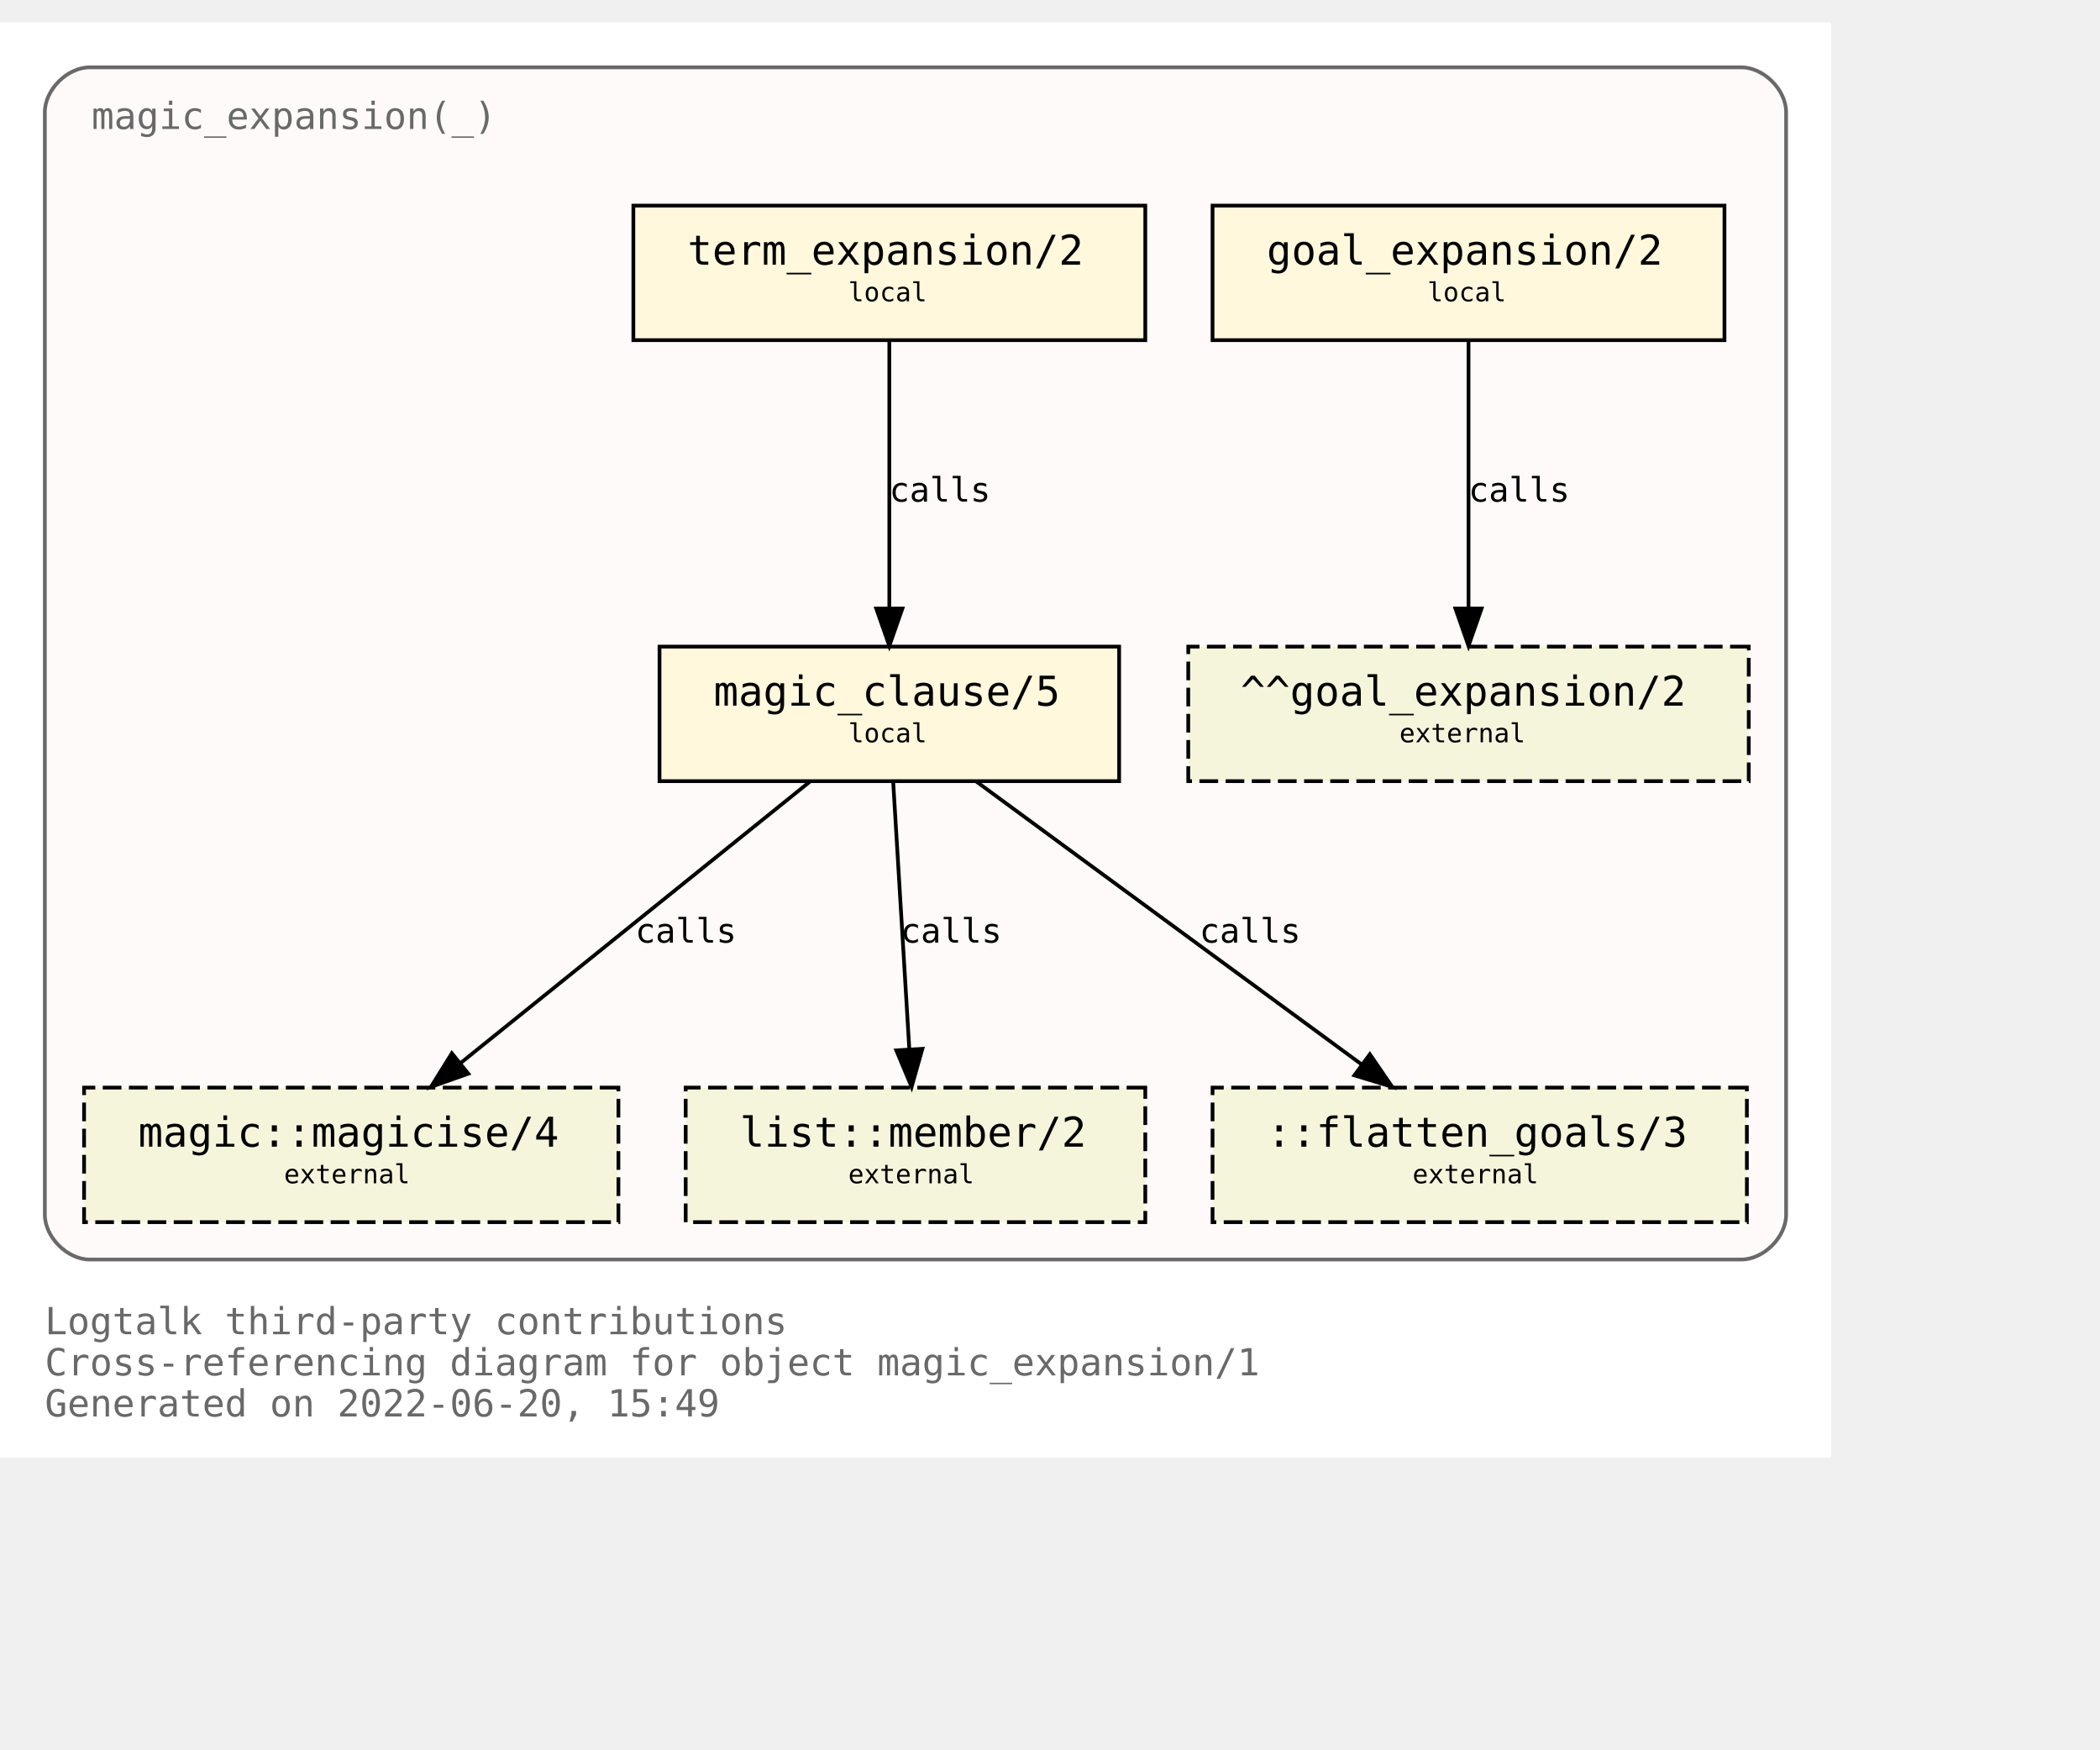
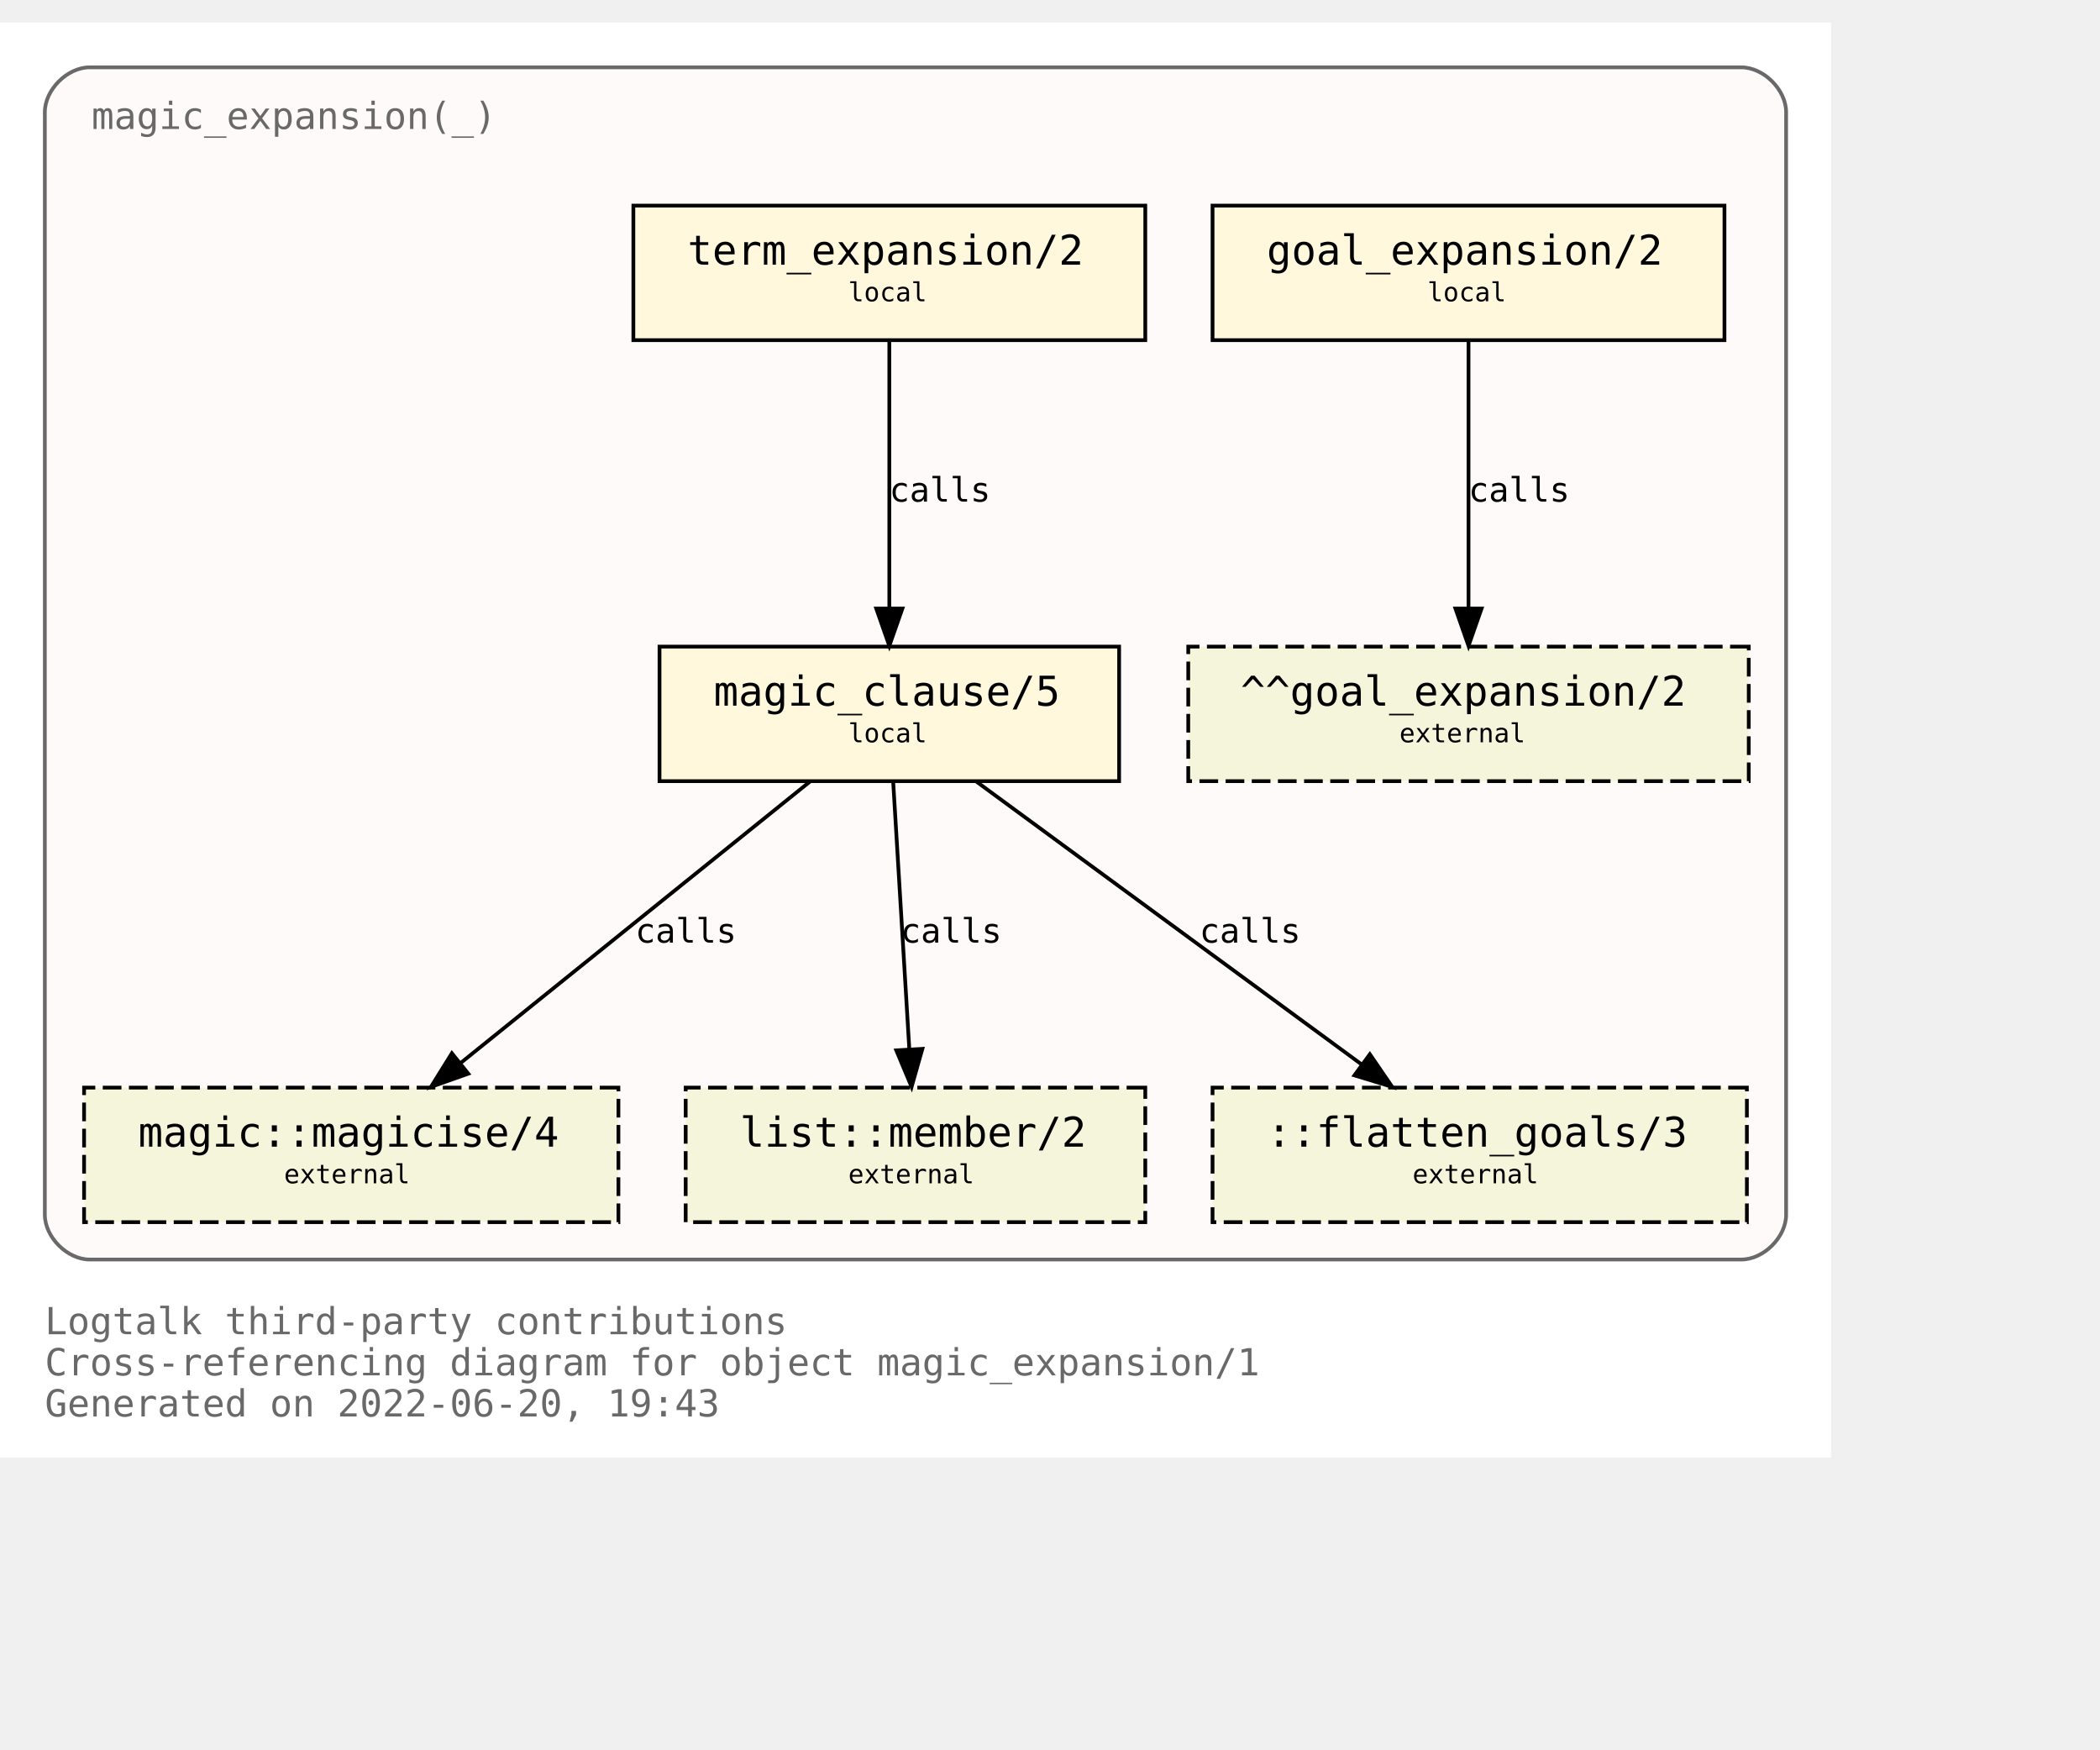
<svg xmlns="http://www.w3.org/2000/svg" xmlns:xlink="http://www.w3.org/1999/xlink" width="634pt" height="528pt" viewBox="72.00 72.00 562.00 456.00">
  <g id="graph0" class="graph" transform="scale(1 1) rotate(0) translate(76 452)">
    <polygon fill="white" stroke="transparent" points="-4,4 -4,-380 486,-380 486,4 -4,4" />
    <text text-anchor="start" x="8" y="-29" font-family="Monospace" font-size="10.00" fill="dimgray">Logtalk third-party contributions</text>
    <text text-anchor="start" x="8" y="-18" font-family="Monospace" font-size="10.00" fill="dimgray">Cross-referencing diagram for object magic_expansion/1</text>
-     <text text-anchor="start" x="8" y="-7" font-family="Monospace" font-size="10.00" fill="dimgray">Generated on 2022-06-20, 15:49</text>
+     <text text-anchor="start" x="8" y="-7" font-family="Monospace" font-size="10.00" fill="dimgray">Generated on 2022-06-20, 19:43</text>
    <g id="clust1" class="cluster">
      <g id="a_clust1">
        <a xlink:title="magic_expansion(_)">
          <path fill="snow" stroke="dimgray" d="M20,-49C20,-49 462,-49 462,-49 468,-49 474,-55 474,-61 474,-61 474,-356 474,-356 474,-362 468,-368 462,-368 462,-368 20,-368 20,-368 14,-368 8,-362 8,-356 8,-356 8,-61 8,-61 8,-55 14,-49 20,-49" />
          <g id="a_clust1_0">
-             <a xlink:href="https://github.com/LogtalkDotOrg/logtalk3/tree/4ef562131dd9b8db2e3590f2517f0a10a9148b7c/contributions/verdi_neruda/magic_expansion.lgt" xlink:title="https://github.com/LogtalkDotOrg/logtalk3/tree/4ef562131dd9b8db2e3590f2517f0a10a9148b7c/contributions/verdi_neruda/magic_expansion.lgt">
+             <a xlink:href="https://github.com/LogtalkDotOrg/logtalk3/tree/a03a86f91e2c52d290e0730a36e1318021a7ab10/contributions/verdi_neruda/magic_expansion.lgt" xlink:title="https://github.com/LogtalkDotOrg/logtalk3/tree/a03a86f91e2c52d290e0730a36e1318021a7ab10/contributions/verdi_neruda/magic_expansion.lgt">
              <text text-anchor="start" x="20.5" y="-351.5" font-family="Monospace" font-size="10.00" fill="dimgray">magic_expansion(_)</text>
            </a>
          </g>
        </a>
      </g>
    </g>
    <g id="node1" class="node">
      <g id="a_node1">
-         <a xlink:href="https://github.com/LogtalkDotOrg/logtalk3/tree/4ef562131dd9b8db2e3590f2517f0a10a9148b7c/contributions/verdi_neruda/magic_expansion.lgt#L51" xlink:title="https://github.com/LogtalkDotOrg/logtalk3/tree/4ef562131dd9b8db2e3590f2517f0a10a9148b7c/contributions/verdi_neruda/magic_expansion.lgt#L51">
+         <a xlink:href="https://github.com/LogtalkDotOrg/logtalk3/tree/a03a86f91e2c52d290e0730a36e1318021a7ab10/contributions/verdi_neruda/magic_expansion.lgt#L51" xlink:title="https://github.com/LogtalkDotOrg/logtalk3/tree/a03a86f91e2c52d290e0730a36e1318021a7ab10/contributions/verdi_neruda/magic_expansion.lgt#L51">
          <polygon fill="cornsilk" stroke="black" points="457.5,-331 320.5,-331 320.5,-295 457.5,-295 457.5,-331" />
          <text text-anchor="start" x="329" y="-315.8" font-family="Monospace" font-size="9.00"> </text>
          <text text-anchor="start" x="335" y="-315.2" font-family="Monospace" font-size="11.00">goal_expansion/2</text>
          <text text-anchor="start" x="444" y="-315.8" font-family="Monospace" font-size="9.00"> </text>
          <text text-anchor="start" x="329" y="-304.8" font-family="Monospace" font-size="9.00"> </text>
          <text text-anchor="start" x="378" y="-305.4" font-family="Monospace" font-size="7.00">local</text>
          <text text-anchor="start" x="444" y="-304.8" font-family="Monospace" font-size="9.00"> </text>
        </a>
      </g>
    </g>
    <g id="node7" class="node">
      <polygon fill="beige" stroke="black" stroke-dasharray="5,2" points="464,-213 314,-213 314,-177 464,-177 464,-213" />
      <text text-anchor="start" x="322" y="-197.8" font-family="Monospace" font-size="9.00"> </text>
      <text text-anchor="start" x="328" y="-197.2" font-family="Monospace" font-size="11.00">^^goal_expansion/2</text>
      <text text-anchor="start" x="450" y="-197.8" font-family="Monospace" font-size="9.00"> </text>
      <text text-anchor="start" x="322" y="-186.8" font-family="Monospace" font-size="9.00"> </text>
      <text text-anchor="start" x="370.5" y="-187.4" font-family="Monospace" font-size="7.00">external</text>
      <text text-anchor="start" x="450" y="-186.8" font-family="Monospace" font-size="9.00"> </text>
    </g>
    <g id="edge3" class="edge">
      <g id="a_edge3">
-         <a xlink:href="https://github.com/LogtalkDotOrg/logtalk3/tree/4ef562131dd9b8db2e3590f2517f0a10a9148b7c/contributions/verdi_neruda/magic_expansion.lgt#L51" xlink:title="calls">
+         <a xlink:href="https://github.com/LogtalkDotOrg/logtalk3/tree/a03a86f91e2c52d290e0730a36e1318021a7ab10/contributions/verdi_neruda/magic_expansion.lgt#L51" xlink:title="calls">
          <path fill="none" stroke="black" d="M389,-294.88C389,-276.04 389,-245.47 389,-223.3" />
          <polygon fill="black" stroke="black" points="392.5,-223.19 389,-213.19 385.5,-223.19 392.5,-223.19" />
        </a>
      </g>
      <g id="a_edge3-label">
-         <a xlink:href="https://github.com/LogtalkDotOrg/logtalk3/tree/4ef562131dd9b8db2e3590f2517f0a10a9148b7c/contributions/verdi_neruda/magic_expansion.lgt#L51" xlink:title="https://github.com/LogtalkDotOrg/logtalk3/tree/4ef562131dd9b8db2e3590f2517f0a10a9148b7c/contributions/verdi_neruda/magic_expansion.lgt#L51">
+         <a xlink:href="https://github.com/LogtalkDotOrg/logtalk3/tree/a03a86f91e2c52d290e0730a36e1318021a7ab10/contributions/verdi_neruda/magic_expansion.lgt#L51" xlink:title="https://github.com/LogtalkDotOrg/logtalk3/tree/a03a86f91e2c52d290e0730a36e1318021a7ab10/contributions/verdi_neruda/magic_expansion.lgt#L51">
          <text text-anchor="start" x="389" y="-251.8" font-family="Monospace" font-size="9.00">calls</text>
        </a>
      </g>
    </g>
    <g id="node2" class="node">
      <g id="a_node2">
-         <a xlink:href="https://github.com/LogtalkDotOrg/logtalk3/tree/4ef562131dd9b8db2e3590f2517f0a10a9148b7c/contributions/verdi_neruda/magic_expansion.lgt#L54" xlink:title="https://github.com/LogtalkDotOrg/logtalk3/tree/4ef562131dd9b8db2e3590f2517f0a10a9148b7c/contributions/verdi_neruda/magic_expansion.lgt#L54">
+         <a xlink:href="https://github.com/LogtalkDotOrg/logtalk3/tree/a03a86f91e2c52d290e0730a36e1318021a7ab10/contributions/verdi_neruda/magic_expansion.lgt#L54" xlink:title="https://github.com/LogtalkDotOrg/logtalk3/tree/a03a86f91e2c52d290e0730a36e1318021a7ab10/contributions/verdi_neruda/magic_expansion.lgt#L54">
          <polygon fill="cornsilk" stroke="black" points="302.5,-331 165.5,-331 165.5,-295 302.5,-295 302.5,-331" />
          <text text-anchor="start" x="174" y="-315.8" font-family="Monospace" font-size="9.00"> </text>
          <text text-anchor="start" x="180" y="-315.2" font-family="Monospace" font-size="11.00">term_expansion/2</text>
          <text text-anchor="start" x="289" y="-315.8" font-family="Monospace" font-size="9.00"> </text>
          <text text-anchor="start" x="174" y="-304.8" font-family="Monospace" font-size="9.00"> </text>
          <text text-anchor="start" x="223" y="-305.4" font-family="Monospace" font-size="7.00">local</text>
          <text text-anchor="start" x="289" y="-304.8" font-family="Monospace" font-size="9.00"> </text>
        </a>
      </g>
    </g>
    <g id="node3" class="node">
      <g id="a_node3">
-         <a xlink:href="https://github.com/LogtalkDotOrg/logtalk3/tree/4ef562131dd9b8db2e3590f2517f0a10a9148b7c/contributions/verdi_neruda/magic_expansion.lgt#L61" xlink:title="https://github.com/LogtalkDotOrg/logtalk3/tree/4ef562131dd9b8db2e3590f2517f0a10a9148b7c/contributions/verdi_neruda/magic_expansion.lgt#L61">
+         <a xlink:href="https://github.com/LogtalkDotOrg/logtalk3/tree/a03a86f91e2c52d290e0730a36e1318021a7ab10/contributions/verdi_neruda/magic_expansion.lgt#L61" xlink:title="https://github.com/LogtalkDotOrg/logtalk3/tree/a03a86f91e2c52d290e0730a36e1318021a7ab10/contributions/verdi_neruda/magic_expansion.lgt#L61">
          <polygon fill="cornsilk" stroke="black" points="295.5,-213 172.5,-213 172.5,-177 295.5,-177 295.5,-213" />
          <text text-anchor="start" x="181" y="-197.8" font-family="Monospace" font-size="9.00"> </text>
          <text text-anchor="start" x="187" y="-197.2" font-family="Monospace" font-size="11.00">magic_clause/5</text>
          <text text-anchor="start" x="282" y="-197.8" font-family="Monospace" font-size="9.00"> </text>
          <text text-anchor="start" x="181" y="-186.8" font-family="Monospace" font-size="9.00"> </text>
          <text text-anchor="start" x="223" y="-187.4" font-family="Monospace" font-size="7.00">local</text>
          <text text-anchor="start" x="282" y="-186.8" font-family="Monospace" font-size="9.00"> </text>
        </a>
      </g>
    </g>
    <g id="edge1" class="edge">
      <g id="a_edge1">
-         <a xlink:href="https://github.com/LogtalkDotOrg/logtalk3/tree/4ef562131dd9b8db2e3590f2517f0a10a9148b7c/contributions/verdi_neruda/magic_expansion.lgt#L54" xlink:title="calls">
+         <a xlink:href="https://github.com/LogtalkDotOrg/logtalk3/tree/a03a86f91e2c52d290e0730a36e1318021a7ab10/contributions/verdi_neruda/magic_expansion.lgt#L54" xlink:title="calls">
          <path fill="none" stroke="black" d="M234,-294.88C234,-276.04 234,-245.47 234,-223.3" />
          <polygon fill="black" stroke="black" points="237.5,-223.19 234,-213.19 230.5,-223.19 237.5,-223.19" />
        </a>
      </g>
      <g id="a_edge1-label">
-         <a xlink:href="https://github.com/LogtalkDotOrg/logtalk3/tree/4ef562131dd9b8db2e3590f2517f0a10a9148b7c/contributions/verdi_neruda/magic_expansion.lgt#L54" xlink:title="https://github.com/LogtalkDotOrg/logtalk3/tree/4ef562131dd9b8db2e3590f2517f0a10a9148b7c/contributions/verdi_neruda/magic_expansion.lgt#L54">
+         <a xlink:href="https://github.com/LogtalkDotOrg/logtalk3/tree/a03a86f91e2c52d290e0730a36e1318021a7ab10/contributions/verdi_neruda/magic_expansion.lgt#L54" xlink:title="https://github.com/LogtalkDotOrg/logtalk3/tree/a03a86f91e2c52d290e0730a36e1318021a7ab10/contributions/verdi_neruda/magic_expansion.lgt#L54">
          <text text-anchor="start" x="234" y="-251.8" font-family="Monospace" font-size="9.00">calls</text>
        </a>
      </g>
    </g>
    <g id="node4" class="node">
      <g id="a_node4">
        <a xlink:href="https://logtalk.org/library/magic_0.html#magicise/4" xlink:title="https://logtalk.org/library/magic_0.html#magicise/4">
          <polygon fill="beige" stroke="black" stroke-dasharray="5,2" points="161.5,-95 18.5,-95 18.5,-59 161.5,-59 161.5,-95" />
          <text text-anchor="start" x="27" y="-79.8" font-family="Monospace" font-size="9.00"> </text>
          <text text-anchor="start" x="33" y="-79.2" font-family="Monospace" font-size="11.00">magic::magicise/4</text>
          <text text-anchor="start" x="148" y="-79.8" font-family="Monospace" font-size="9.00"> </text>
          <text text-anchor="start" x="27" y="-68.8" font-family="Monospace" font-size="9.00"> </text>
          <text text-anchor="start" x="72" y="-69.4" font-family="Monospace" font-size="7.00">external</text>
          <text text-anchor="start" x="148" y="-68.8" font-family="Monospace" font-size="9.00"> </text>
        </a>
      </g>
    </g>
    <g id="edge4" class="edge">
      <g id="a_edge4">
-         <a xlink:href="https://github.com/LogtalkDotOrg/logtalk3/tree/4ef562131dd9b8db2e3590f2517f0a10a9148b7c/contributions/verdi_neruda/magic_expansion.lgt#L61" xlink:title="calls">
+         <a xlink:href="https://github.com/LogtalkDotOrg/logtalk3/tree/a03a86f91e2c52d290e0730a36e1318021a7ab10/contributions/verdi_neruda/magic_expansion.lgt#L61" xlink:title="calls">
          <path fill="none" stroke="black" d="M212.75,-176.88C187.97,-156.92 146.88,-123.82 119.13,-101.47" />
          <polygon fill="black" stroke="black" points="121.32,-98.73 111.33,-95.19 116.93,-104.19 121.32,-98.73" />
        </a>
      </g>
      <g id="a_edge4-label">
-         <a xlink:href="https://github.com/LogtalkDotOrg/logtalk3/tree/4ef562131dd9b8db2e3590f2517f0a10a9148b7c/contributions/verdi_neruda/magic_expansion.lgt#L61" xlink:title="https://github.com/LogtalkDotOrg/logtalk3/tree/4ef562131dd9b8db2e3590f2517f0a10a9148b7c/contributions/verdi_neruda/magic_expansion.lgt#L61">
+         <a xlink:href="https://github.com/LogtalkDotOrg/logtalk3/tree/a03a86f91e2c52d290e0730a36e1318021a7ab10/contributions/verdi_neruda/magic_expansion.lgt#L61" xlink:title="https://github.com/LogtalkDotOrg/logtalk3/tree/a03a86f91e2c52d290e0730a36e1318021a7ab10/contributions/verdi_neruda/magic_expansion.lgt#L61">
          <text text-anchor="start" x="166" y="-133.8" font-family="Monospace" font-size="9.00">calls</text>
        </a>
      </g>
    </g>
    <g id="node5" class="node">
      <g id="a_node5">
        <a xlink:href="https://logtalk.org/library/listp_0.html#member/2" xlink:title="https://logtalk.org/library/listp_0.html#member/2">
          <polygon fill="beige" stroke="black" stroke-dasharray="5,2" points="302.5,-95 179.5,-95 179.5,-59 302.5,-59 302.5,-95" />
          <text text-anchor="start" x="188" y="-79.8" font-family="Monospace" font-size="9.00"> </text>
          <text text-anchor="start" x="194" y="-79.2" font-family="Monospace" font-size="11.00">list::member/2</text>
          <text text-anchor="start" x="289" y="-79.8" font-family="Monospace" font-size="9.00"> </text>
          <text text-anchor="start" x="188" y="-68.8" font-family="Monospace" font-size="9.00"> </text>
          <text text-anchor="start" x="223" y="-69.4" font-family="Monospace" font-size="7.00">external</text>
          <text text-anchor="start" x="289" y="-68.8" font-family="Monospace" font-size="9.00"> </text>
        </a>
      </g>
    </g>
    <g id="edge5" class="edge">
      <g id="a_edge5">
-         <a xlink:href="https://github.com/LogtalkDotOrg/logtalk3/tree/4ef562131dd9b8db2e3590f2517f0a10a9148b7c/contributions/verdi_neruda/magic_expansion.lgt#L61" xlink:title="calls">
+         <a xlink:href="https://github.com/LogtalkDotOrg/logtalk3/tree/a03a86f91e2c52d290e0730a36e1318021a7ab10/contributions/verdi_neruda/magic_expansion.lgt#L61" xlink:title="calls">
          <path fill="none" stroke="black" d="M235.03,-176.88C236.17,-158.04 238.01,-127.47 239.35,-105.3" />
          <polygon fill="black" stroke="black" points="242.85,-105.38 239.96,-95.19 235.87,-104.96 242.85,-105.38" />
        </a>
      </g>
      <g id="a_edge5-label">
-         <a xlink:href="https://github.com/LogtalkDotOrg/logtalk3/tree/4ef562131dd9b8db2e3590f2517f0a10a9148b7c/contributions/verdi_neruda/magic_expansion.lgt#L61" xlink:title="https://github.com/LogtalkDotOrg/logtalk3/tree/4ef562131dd9b8db2e3590f2517f0a10a9148b7c/contributions/verdi_neruda/magic_expansion.lgt#L61">
+         <a xlink:href="https://github.com/LogtalkDotOrg/logtalk3/tree/a03a86f91e2c52d290e0730a36e1318021a7ab10/contributions/verdi_neruda/magic_expansion.lgt#L61" xlink:title="https://github.com/LogtalkDotOrg/logtalk3/tree/a03a86f91e2c52d290e0730a36e1318021a7ab10/contributions/verdi_neruda/magic_expansion.lgt#L61">
          <text text-anchor="start" x="237" y="-133.8" font-family="Monospace" font-size="9.00">calls</text>
        </a>
      </g>
    </g>
    <g id="node6" class="node">
      <polygon fill="beige" stroke="black" stroke-dasharray="5,2" points="463.5,-95 320.5,-95 320.5,-59 463.5,-59 463.5,-95" />
      <text text-anchor="start" x="329" y="-79.8" font-family="Monospace" font-size="9.00"> </text>
      <text text-anchor="start" x="335" y="-79.2" font-family="Monospace" font-size="11.00">::flatten_goals/3</text>
      <text text-anchor="start" x="450" y="-79.8" font-family="Monospace" font-size="9.00"> </text>
      <text text-anchor="start" x="329" y="-68.8" font-family="Monospace" font-size="9.00"> </text>
      <text text-anchor="start" x="374" y="-69.4" font-family="Monospace" font-size="7.00">external</text>
      <text text-anchor="start" x="450" y="-68.8" font-family="Monospace" font-size="9.00"> </text>
    </g>
    <g id="edge2" class="edge">
      <g id="a_edge2">
-         <a xlink:href="https://github.com/LogtalkDotOrg/logtalk3/tree/4ef562131dd9b8db2e3590f2517f0a10a9148b7c/contributions/verdi_neruda/magic_expansion.lgt#L61" xlink:title="calls">
+         <a xlink:href="https://github.com/LogtalkDotOrg/logtalk3/tree/a03a86f91e2c52d290e0730a36e1318021a7ab10/contributions/verdi_neruda/magic_expansion.lgt#L61" xlink:title="calls">
          <path fill="none" stroke="black" d="M257.31,-176.88C284.62,-156.84 329.98,-123.53 360.43,-101.18" />
          <polygon fill="black" stroke="black" points="362.6,-103.93 368.59,-95.19 358.46,-98.28 362.6,-103.93" />
        </a>
      </g>
      <g id="a_edge2-label">
-         <a xlink:href="https://github.com/LogtalkDotOrg/logtalk3/tree/4ef562131dd9b8db2e3590f2517f0a10a9148b7c/contributions/verdi_neruda/magic_expansion.lgt#L61" xlink:title="https://github.com/LogtalkDotOrg/logtalk3/tree/4ef562131dd9b8db2e3590f2517f0a10a9148b7c/contributions/verdi_neruda/magic_expansion.lgt#L61">
+         <a xlink:href="https://github.com/LogtalkDotOrg/logtalk3/tree/a03a86f91e2c52d290e0730a36e1318021a7ab10/contributions/verdi_neruda/magic_expansion.lgt#L61" xlink:title="https://github.com/LogtalkDotOrg/logtalk3/tree/a03a86f91e2c52d290e0730a36e1318021a7ab10/contributions/verdi_neruda/magic_expansion.lgt#L61">
          <text text-anchor="start" x="317" y="-133.8" font-family="Monospace" font-size="9.00">calls</text>
        </a>
      </g>
    </g>
  </g>
</svg>
